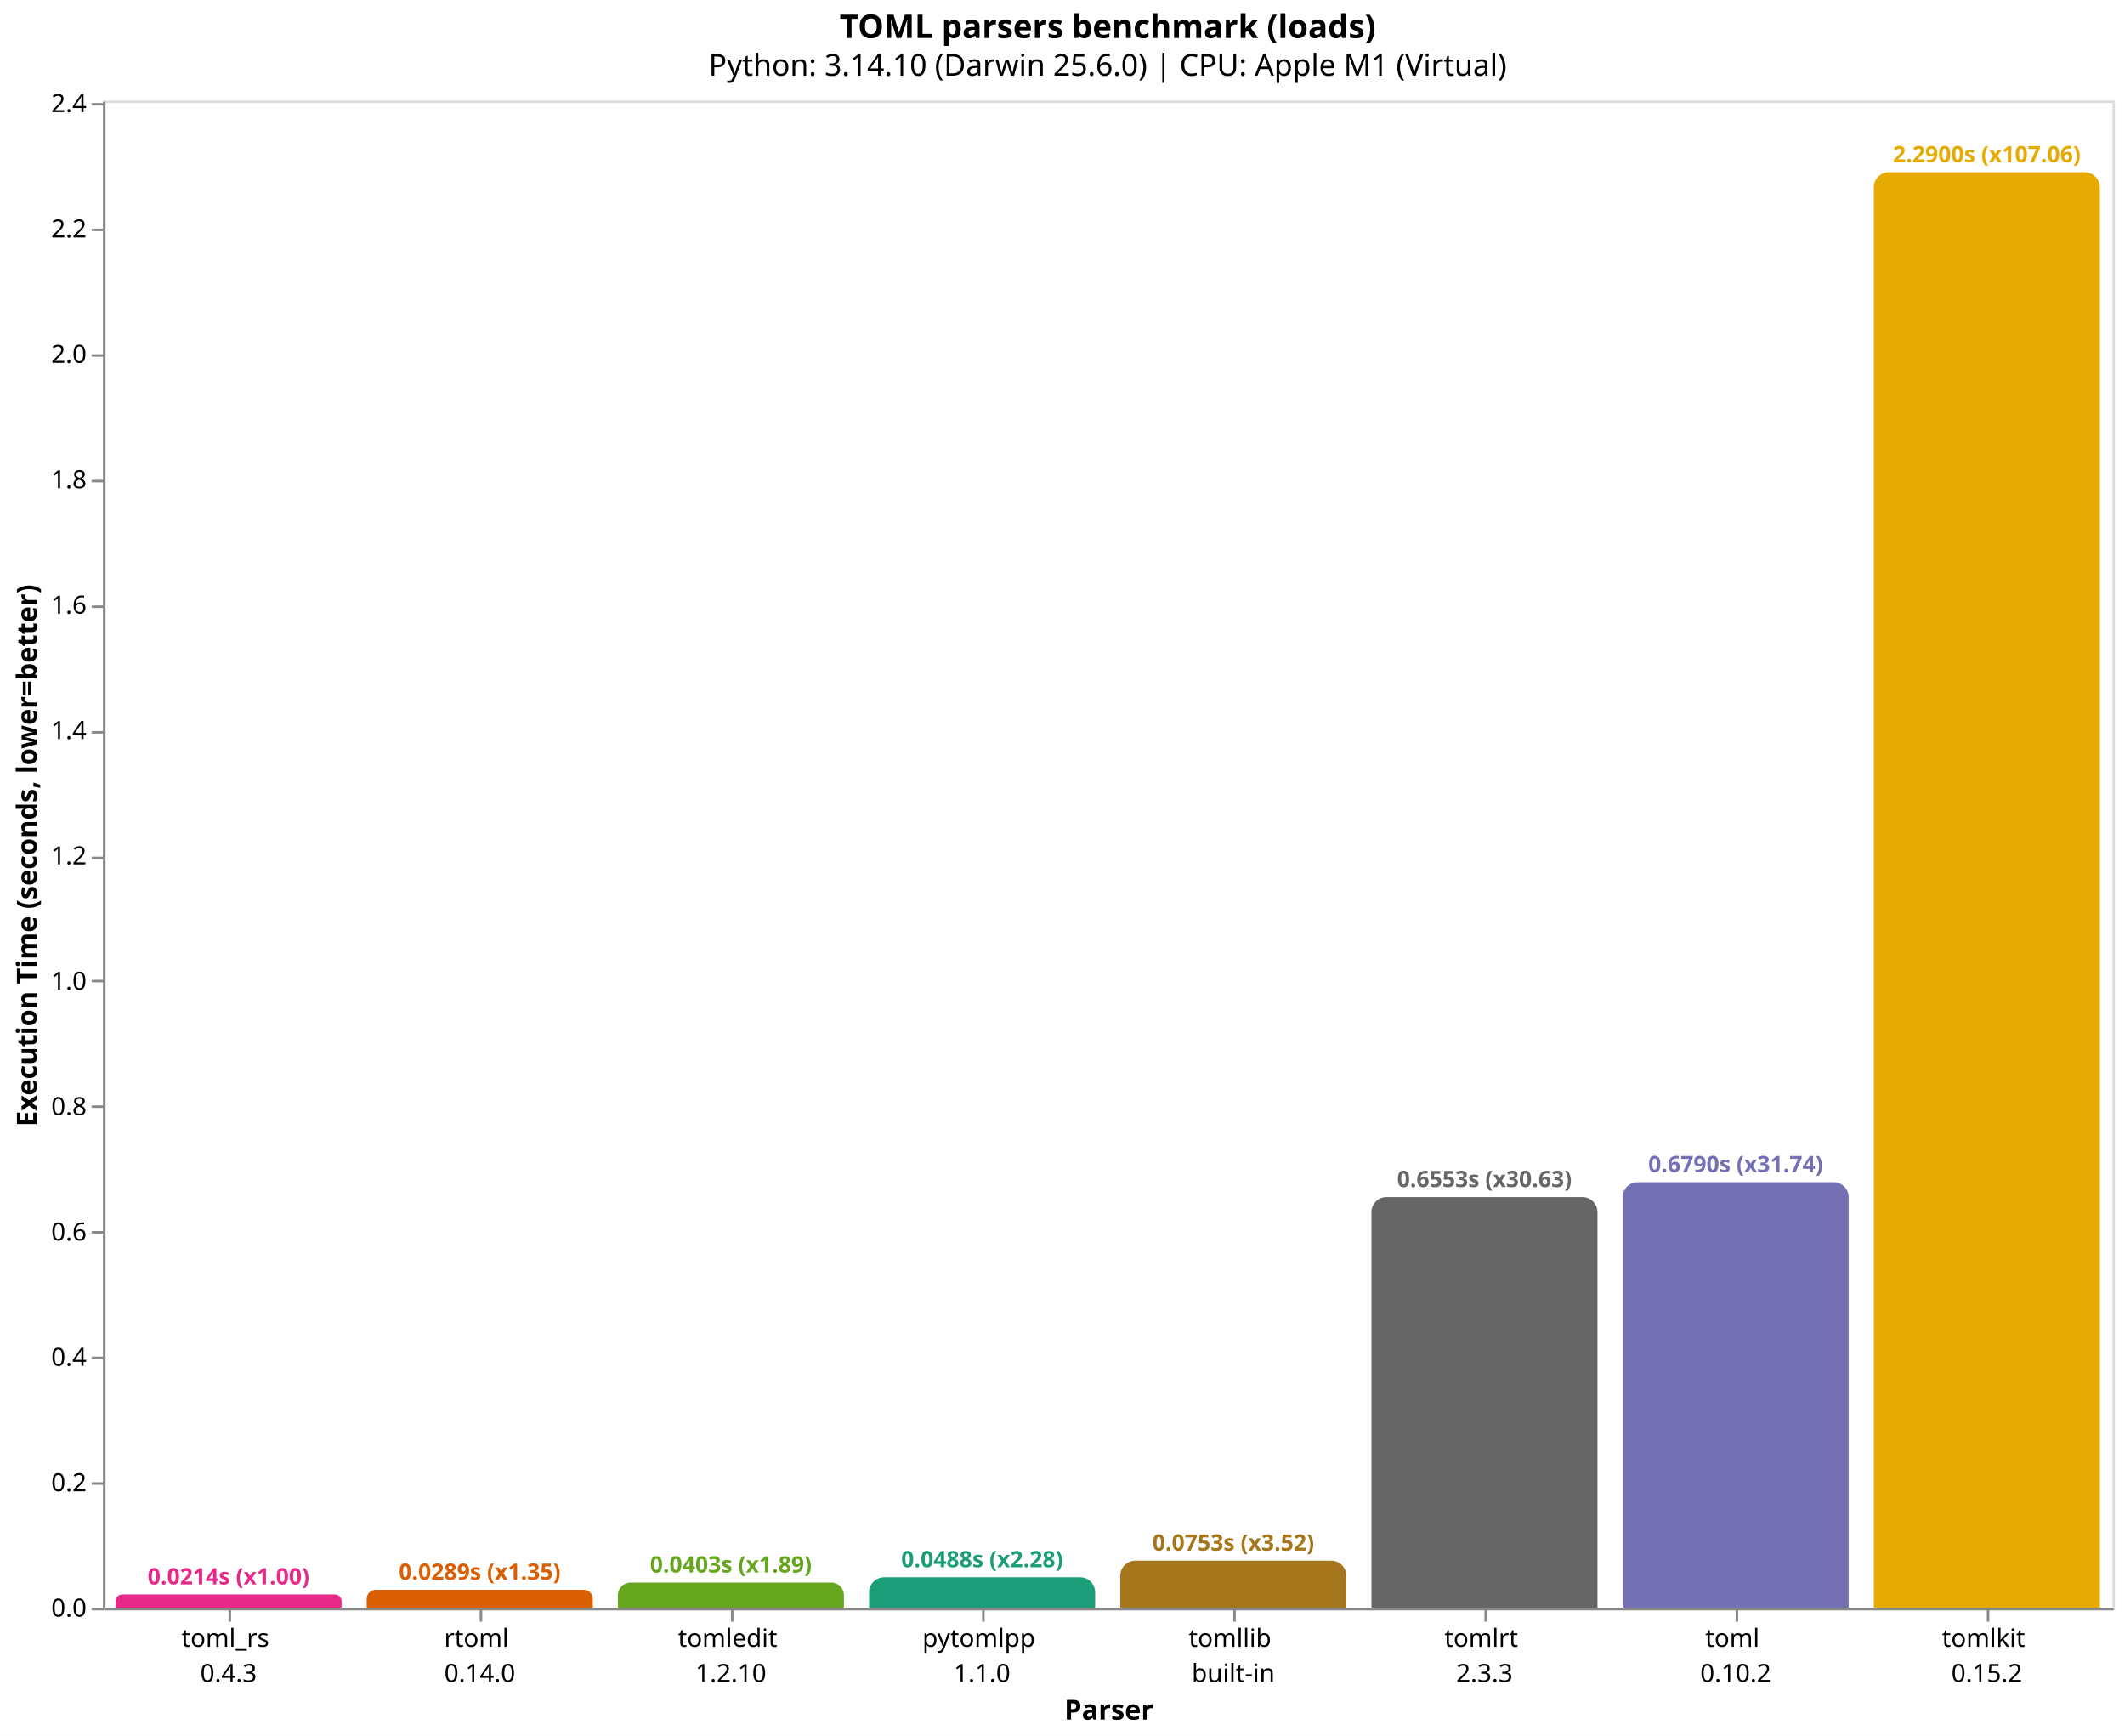
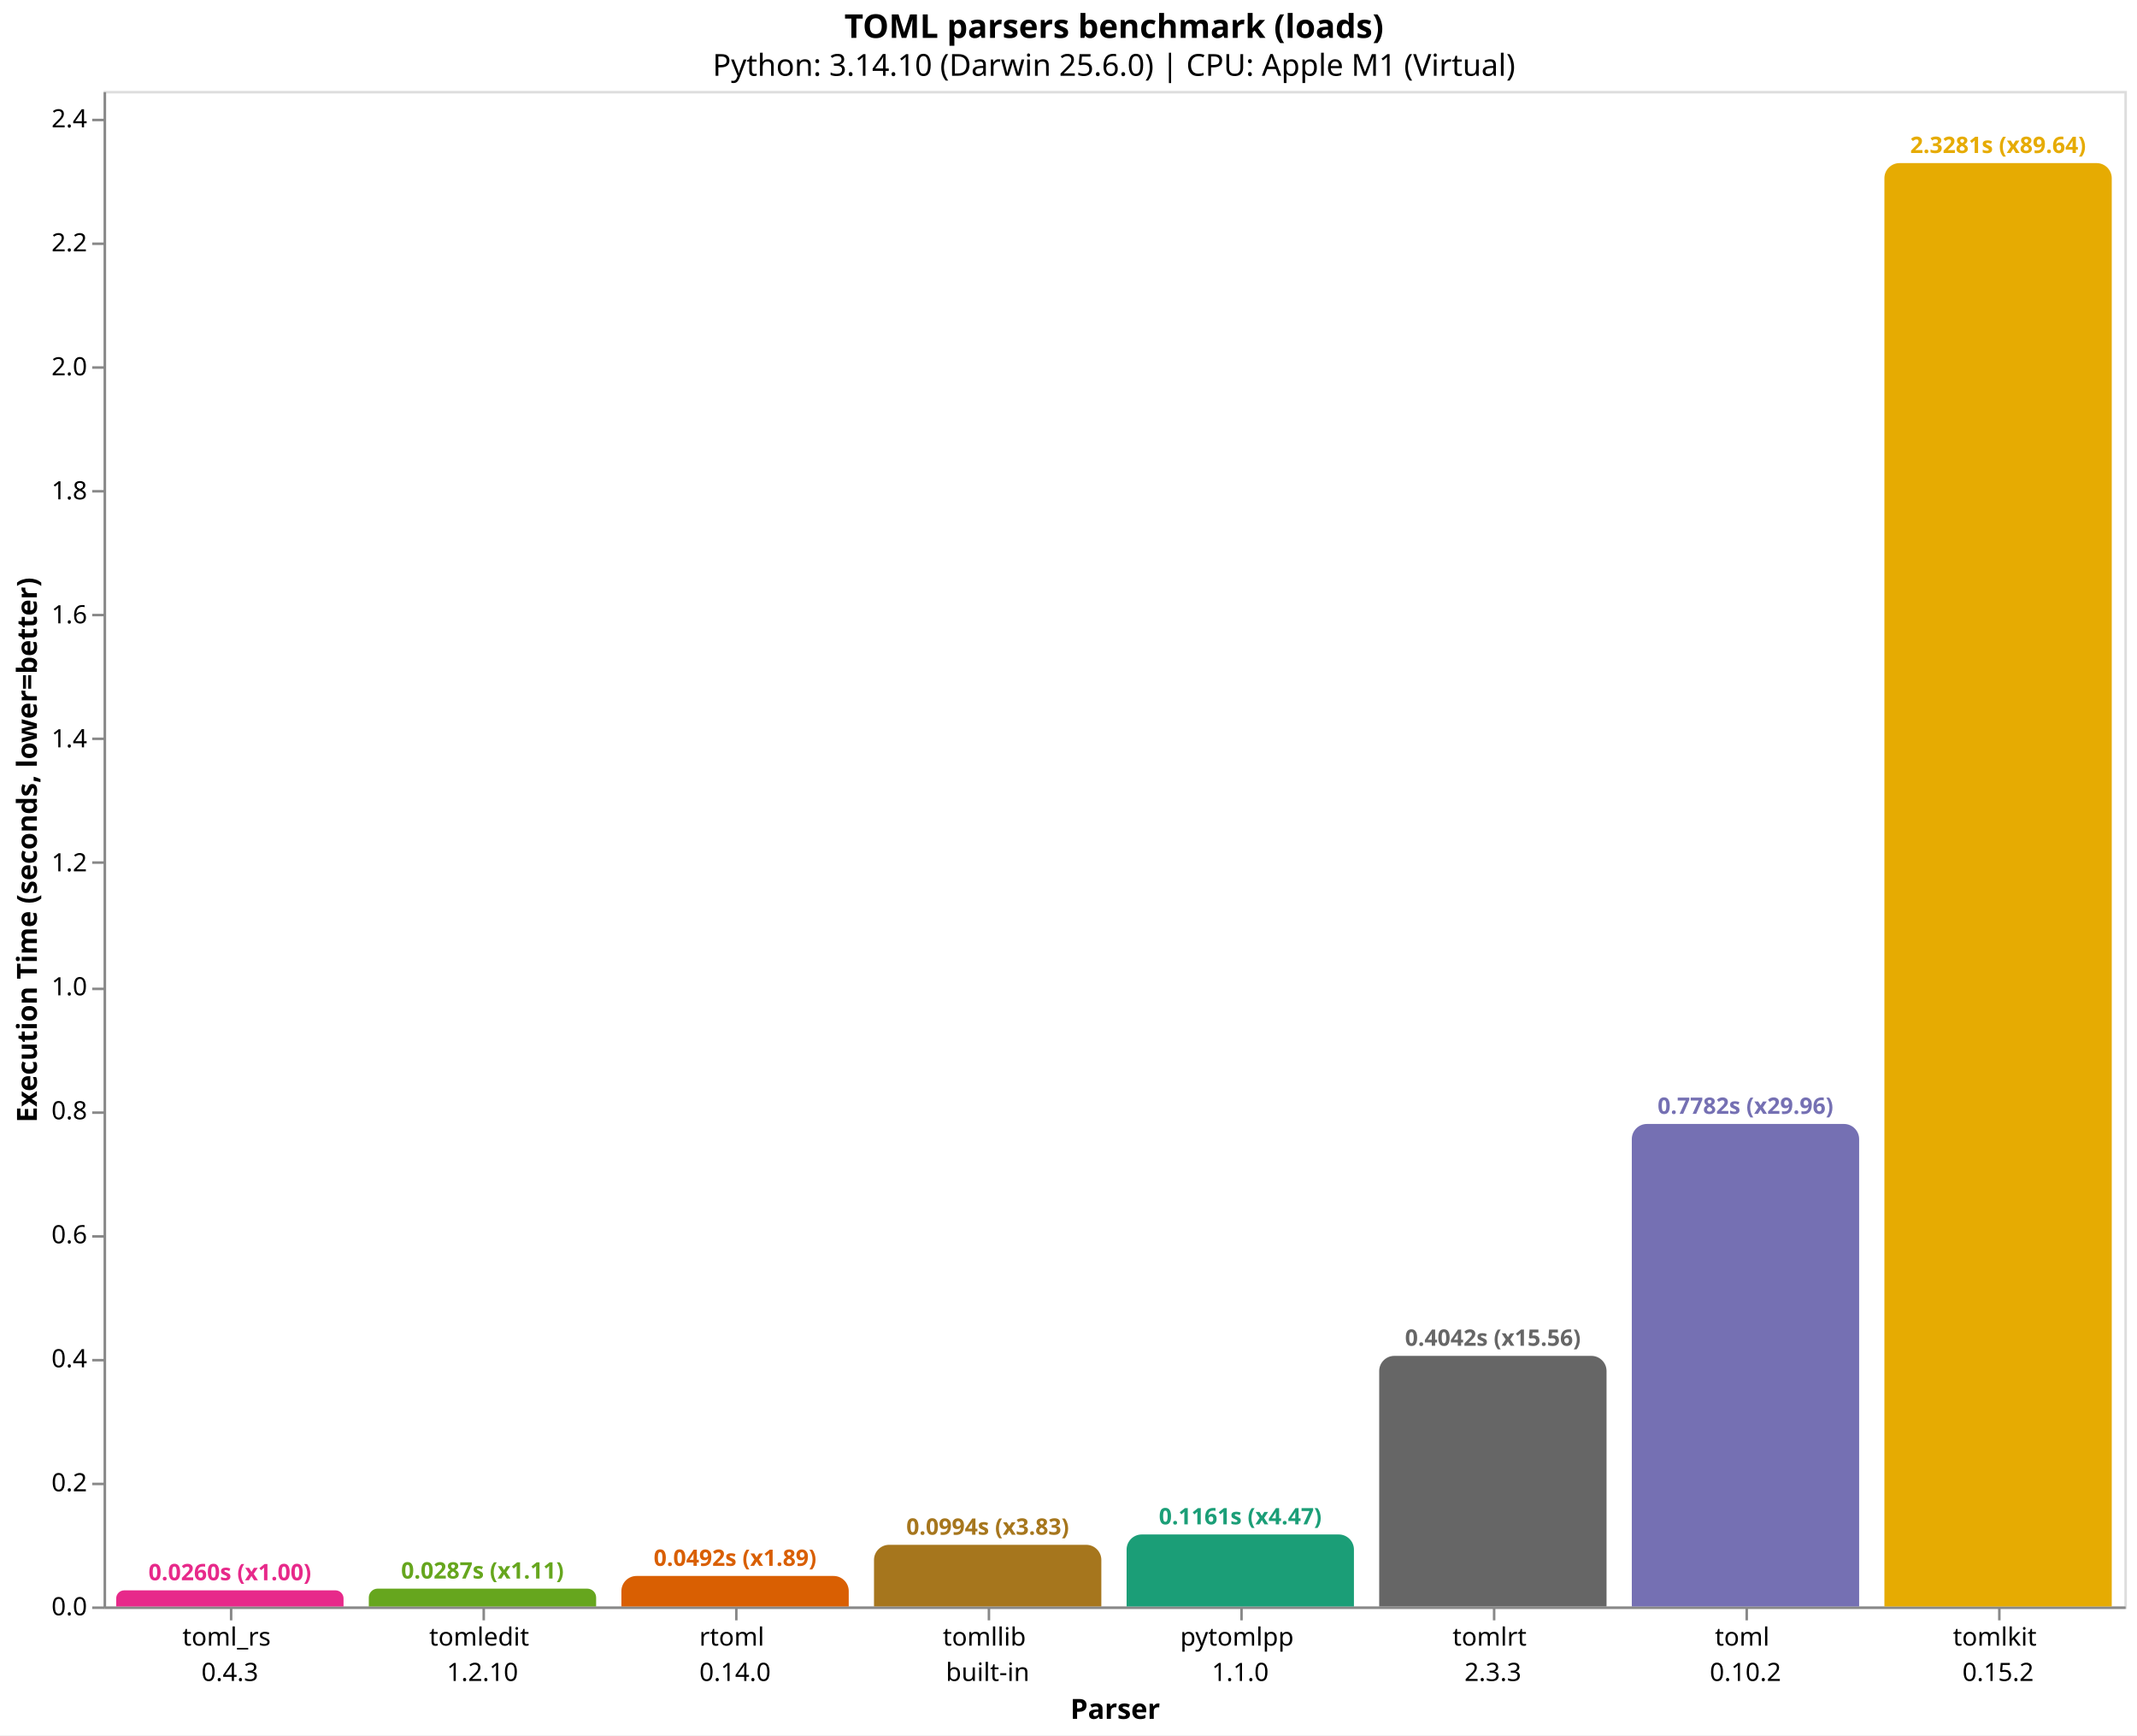
- <svg xmlns="http://www.w3.org/2000/svg" version="1.1" class="marks" width="846" height="691" viewBox="0 0 846 691">
-   <rect width="846" height="691" fill="white" />
-   <g fill="none" stroke-miterlimit="10" transform="translate(41,40)">
+ <svg xmlns="http://www.w3.org/2000/svg" version="1.1" class="marks" width="846" height="687" viewBox="0 0 846 687">
+   <rect width="846" height="687" fill="white" />
+   <g fill="none" stroke-miterlimit="10" transform="translate(41,36)">
    <g class="mark-group role-frame root" role="graphics-object" aria-roledescription="group mark container">
      <g transform="translate(0,0)">
        <path class="background" aria-hidden="true" d="M0.5,0.5h800v600h-800Z" stroke="#ddd" />
        <g>
-           <g class="mark-group role-axis" role="graphics-symbol" aria-roledescription="axis" aria-label="X-axis titled 'Parser' for a discrete scale with 8 values: toml_rs&#10;0.4.3, rtoml&#10;0.14.0, tomledit&#10;1.2.10, pytomlpp&#10;1.1.0, tomllib&#10;built-in, ending with tomlkit&#10;0.15.2">
+           <g class="mark-group role-axis" role="graphics-symbol" aria-roledescription="axis" aria-label="X-axis titled 'Parser' for a discrete scale with 8 values: toml_rs&#10;0.4.3, tomledit&#10;1.2.10, rtoml&#10;0.14.0, tomllib&#10;built-in, pytomlpp&#10;1.1.0, ending with tomlkit&#10;0.15.2">
            <g transform="translate(0.5,600.5)">
              <path class="background" aria-hidden="true" d="M0,0h0v0h0Z" pointer-events="none" />
              <g>
                <g class="mark-rule role-axis-tick" pointer-events="none">
                  <line transform="translate(50,0)" x2="0" y2="5" stroke="#888" stroke-width="1" opacity="1" />
                  <line transform="translate(150,0)" x2="0" y2="5" stroke="#888" stroke-width="1" opacity="1" />
                  <line transform="translate(250,0)" x2="0" y2="5" stroke="#888" stroke-width="1" opacity="1" />
                  <line transform="translate(350,0)" x2="0" y2="5" stroke="#888" stroke-width="1" opacity="1" />
                  <line transform="translate(450,0)" x2="0" y2="5" stroke="#888" stroke-width="1" opacity="1" />
                  <line transform="translate(550,0)" x2="0" y2="5" stroke="#888" stroke-width="1" opacity="1" />
                  <line transform="translate(650,0)" x2="0" y2="5" stroke="#888" stroke-width="1" opacity="1" />
                  <line transform="translate(750,0)" x2="0" y2="5" stroke="#888" stroke-width="1" opacity="1" />
                </g>
                <g class="mark-text role-axis-label" pointer-events="none">
                  <text text-anchor="middle" transform="translate(49.5,15)" font-family="sans-serif" font-size="10px" fill="#000" opacity="1">
                    <tspan>toml_rs</tspan>
                    <tspan x="0" dy="14">0.4.3</tspan>
                  </text>
                  <text text-anchor="middle" transform="translate(149.5,15)" font-family="sans-serif" font-size="10px" fill="#000" opacity="1">
+                     <tspan>tomledit</tspan>
+                     <tspan x="0" dy="14">1.2.10</tspan>
+                   </text>
+                   <text text-anchor="middle" transform="translate(249.5,15)" font-family="sans-serif" font-size="10px" fill="#000" opacity="1">
                    <tspan>rtoml</tspan>
                    <tspan x="0" dy="14">0.14.0</tspan>
                  </text>
-                   <text text-anchor="middle" transform="translate(249.5,15)" font-family="sans-serif" font-size="10px" fill="#000" opacity="1">
-                     <tspan>tomledit</tspan>
-                     <tspan x="0" dy="14">1.2.10</tspan>
-                   </text>
                  <text text-anchor="middle" transform="translate(349.5,15)" font-family="sans-serif" font-size="10px" fill="#000" opacity="1">
+                     <tspan>tomllib</tspan>
+                     <tspan x="0" dy="14">built-in</tspan>
+                   </text>
+                   <text text-anchor="middle" transform="translate(449.5,15)" font-family="sans-serif" font-size="10px" fill="#000" opacity="1">
                    <tspan>pytomlpp</tspan>
                    <tspan x="0" dy="14">1.1.0</tspan>
-                   </text>
-                   <text text-anchor="middle" transform="translate(449.5,15)" font-family="sans-serif" font-size="10px" fill="#000" opacity="1">
-                     <tspan>tomllib</tspan>
-                     <tspan x="0" dy="14">built-in</tspan>
                  </text>
                  <text text-anchor="middle" transform="translate(549.5,15)" font-family="sans-serif" font-size="10px" fill="#000" opacity="1">
                    <tspan>tomlrt</tspan>
                    <tspan x="0" dy="14">2.3.3</tspan>
                  </text>
                  <text text-anchor="middle" transform="translate(649.5,15)" font-family="sans-serif" font-size="10px" fill="#000" opacity="1">
                    <tspan>toml</tspan>
                    <tspan x="0" dy="14">0.10.2</tspan>
                  </text>
                  <text text-anchor="middle" transform="translate(749.5,15)" font-family="sans-serif" font-size="10px" fill="#000" opacity="1">
                    <tspan>tomlkit</tspan>
                    <tspan x="0" dy="14">0.15.2</tspan>
                  </text>
                </g>
                <g class="mark-rule role-axis-domain" pointer-events="none">
                  <line transform="translate(0,0)" x2="800" y2="0" stroke="#888" stroke-width="1" opacity="1" />
                </g>
                <g class="mark-text role-axis-title" pointer-events="none">
                  <text text-anchor="middle" transform="translate(400,44)" font-family="sans-serif" font-size="11px" font-weight="bold" fill="#000" opacity="1">Parser</text>
                </g>
              </g>
              <path class="foreground" aria-hidden="true" d="" pointer-events="none" display="none" />
            </g>
          </g>
          <g class="mark-group role-axis" role="graphics-symbol" aria-roledescription="axis" aria-label="Y-axis titled 'Execution Time (seconds, lower=better)' for a linear scale with values from 0.0 to 2.4">
            <g transform="translate(0.5,0.5)">
              <path class="background" aria-hidden="true" d="M0,0h0v0h0Z" pointer-events="none" />
              <g>
                <g class="mark-rule role-axis-tick" pointer-events="none">
                  <line transform="translate(0,600)" x2="-5" y2="0" stroke="#888" stroke-width="1" opacity="1" />
-                   <line transform="translate(0,550)" x2="-5" y2="0" stroke="#888" stroke-width="1" opacity="1" />
-                   <line transform="translate(0,500)" x2="-5" y2="0" stroke="#888" stroke-width="1" opacity="1" />
-                   <line transform="translate(0,450)" x2="-5" y2="0" stroke="#888" stroke-width="1" opacity="1" />
-                   <line transform="translate(0,400)" x2="-5" y2="0" stroke="#888" stroke-width="1" opacity="1" />
-                   <line transform="translate(0,350)" x2="-5" y2="0" stroke="#888" stroke-width="1" opacity="1" />
-                   <line transform="translate(0,301)" x2="-5" y2="0" stroke="#888" stroke-width="1" opacity="1" />
-                   <line transform="translate(0,251)" x2="-5" y2="0" stroke="#888" stroke-width="1" opacity="1" />
-                   <line transform="translate(0,201)" x2="-5" y2="0" stroke="#888" stroke-width="1" opacity="1" />
-                   <line transform="translate(0,151)" x2="-5" y2="0" stroke="#888" stroke-width="1" opacity="1" />
-                   <line transform="translate(0,101)" x2="-5" y2="0" stroke="#888" stroke-width="1" opacity="1" />
-                   <line transform="translate(0,51)" x2="-5" y2="0" stroke="#888" stroke-width="1" opacity="1" />
-                   <line transform="translate(0,1)" x2="-5" y2="0" stroke="#888" stroke-width="1" opacity="1" />
+                   <line transform="translate(0,551)" x2="-5" y2="0" stroke="#888" stroke-width="1" opacity="1" />
+                   <line transform="translate(0,502)" x2="-5" y2="0" stroke="#888" stroke-width="1" opacity="1" />
+                   <line transform="translate(0,453)" x2="-5" y2="0" stroke="#888" stroke-width="1" opacity="1" />
+                   <line transform="translate(0,404)" x2="-5" y2="0" stroke="#888" stroke-width="1" opacity="1" />
+                   <line transform="translate(0,355)" x2="-5" y2="0" stroke="#888" stroke-width="1" opacity="1" />
+                   <line transform="translate(0,305)" x2="-5" y2="0" stroke="#888" stroke-width="1" opacity="1" />
+                   <line transform="translate(0,256)" x2="-5" y2="0" stroke="#888" stroke-width="1" opacity="1" />
+                   <line transform="translate(0,207)" x2="-5" y2="0" stroke="#888" stroke-width="1" opacity="1" />
+                   <line transform="translate(0,158)" x2="-5" y2="0" stroke="#888" stroke-width="1" opacity="1" />
+                   <line transform="translate(0,109)" x2="-5" y2="0" stroke="#888" stroke-width="1" opacity="1" />
+                   <line transform="translate(0,60)" x2="-5" y2="0" stroke="#888" stroke-width="1" opacity="1" />
+                   <line transform="translate(0,11)" x2="-5" y2="0" stroke="#888" stroke-width="1" opacity="1" />
                </g>
                <g class="mark-text role-axis-label" pointer-events="none">
                  <text text-anchor="end" transform="translate(-7,603)" font-family="sans-serif" font-size="10px" fill="#000" opacity="1">0.0</text>
-                   <text text-anchor="end" transform="translate(-7,553.0936)" font-family="sans-serif" font-size="10px" fill="#000" opacity="1">0.2</text>
-                   <text text-anchor="end" transform="translate(-7,503.1872)" font-family="sans-serif" font-size="10px" fill="#000" opacity="1">0.4</text>
-                   <text text-anchor="end" transform="translate(-7,453.2808)" font-family="sans-serif" font-size="10px" fill="#000" opacity="1">0.6</text>
-                   <text text-anchor="end" transform="translate(-7,403.3744)" font-family="sans-serif" font-size="10px" fill="#000" opacity="1">0.8</text>
-                   <text text-anchor="end" transform="translate(-7,353.468)" font-family="sans-serif" font-size="10px" fill="#000" opacity="1">1.0</text>
-                   <text text-anchor="end" transform="translate(-7,303.5616)" font-family="sans-serif" font-size="10px" fill="#000" opacity="1">1.2</text>
-                   <text text-anchor="end" transform="translate(-7,253.6551)" font-family="sans-serif" font-size="10px" fill="#000" opacity="1">1.4</text>
-                   <text text-anchor="end" transform="translate(-7,203.7487)" font-family="sans-serif" font-size="10px" fill="#000" opacity="1">1.6</text>
-                   <text text-anchor="end" transform="translate(-7,153.8423)" font-family="sans-serif" font-size="10px" fill="#000" opacity="1">1.8</text>
-                   <text text-anchor="end" transform="translate(-7,103.9359)" font-family="sans-serif" font-size="10px" fill="#000" opacity="1">2.0</text>
-                   <text text-anchor="end" transform="translate(-7,54.02951)" font-family="sans-serif" font-size="10px" fill="#000" opacity="1">2.2</text>
-                   <text text-anchor="end" transform="translate(-7,4.123102)" font-family="sans-serif" font-size="10px" fill="#000" opacity="1">2.4</text>
+                   <text text-anchor="end" transform="translate(-7,553.9103)" font-family="sans-serif" font-size="10px" fill="#000" opacity="1">0.2</text>
+                   <text text-anchor="end" transform="translate(-7,504.8207)" font-family="sans-serif" font-size="10px" fill="#000" opacity="1">0.4</text>
+                   <text text-anchor="end" transform="translate(-7,455.731)" font-family="sans-serif" font-size="10px" fill="#000" opacity="1">0.6</text>
+                   <text text-anchor="end" transform="translate(-7,406.6414)" font-family="sans-serif" font-size="10px" fill="#000" opacity="1">0.8</text>
+                   <text text-anchor="end" transform="translate(-7,357.5517)" font-family="sans-serif" font-size="10px" fill="#000" opacity="1">1.0</text>
+                   <text text-anchor="end" transform="translate(-7,308.4621)" font-family="sans-serif" font-size="10px" fill="#000" opacity="1">1.2</text>
+                   <text text-anchor="end" transform="translate(-7,259.3724)" font-family="sans-serif" font-size="10px" fill="#000" opacity="1">1.4</text>
+                   <text text-anchor="end" transform="translate(-7,210.2828)" font-family="sans-serif" font-size="10px" fill="#000" opacity="1">1.6</text>
+                   <text text-anchor="end" transform="translate(-7,161.1931)" font-family="sans-serif" font-size="10px" fill="#000" opacity="1">1.8</text>
+                   <text text-anchor="end" transform="translate(-7,112.1035)" font-family="sans-serif" font-size="10px" fill="#000" opacity="1">2.0</text>
+                   <text text-anchor="end" transform="translate(-7,63.01381)" font-family="sans-serif" font-size="10px" fill="#000" opacity="1">2.2</text>
+                   <text text-anchor="end" transform="translate(-7,13.92416)" font-family="sans-serif" font-size="10px" fill="#000" opacity="1">2.4</text>
                </g>
                <g class="mark-rule role-axis-domain" pointer-events="none">
                  <line transform="translate(0,600)" x2="0" y2="-600" stroke="#888" stroke-width="1" opacity="1" />
                </g>
                <g class="mark-text role-axis-title" pointer-events="none">
                  <text text-anchor="middle" transform="translate(-24.90137,300) rotate(-90) translate(0,-2)" font-family="sans-serif" font-size="11px" font-weight="bold" fill="#000" opacity="1">Execution Time (seconds, lower=better)</text>
                </g>
              </g>
              <path class="foreground" aria-hidden="true" d="" pointer-events="none" display="none" />
            </g>
          </g>
          <g class="mark-group role-scope" role="graphics-object" aria-roledescription="group mark container">
-             <g transform="translate(5,594.6624)">
-               <path class="background" aria-hidden="true" d="M2.669,0L87.331,0C88.804,0,90,1.196,90,2.669L90,5.338C90,5.338,90,5.338,90,5.338L0,5.338C0,5.338,0,5.338,0,5.338L0,2.669C0,1.196,1.196,0,2.669,0Z" />
+             <g transform="translate(5,593.6251)">
+               <path class="background" aria-hidden="true" d="M3.187,0L86.813,0C88.572,0,90,1.428,90,3.187L90,6.375C90,6.375,90,6.375,90,6.375L0,6.375C0,6.375,0,6.375,0,6.375L0,3.187C0,1.428,1.428,0,3.187,0Z" />
              <g clip-path="url(#clip1)">
                <g class="mark-group role-scope" role="graphics-object" aria-roledescription="group mark container">
-                   <g transform="translate(0,-594.6624)">
-                     <path class="background" aria-hidden="true" d="M0,0h90v0h-90Z" />
-                     <g>
-                       <g class="mark-rect role-mark layer_0_marks" role="graphics-object" aria-roledescription="rect mark container">
-                         <path aria-label="Parser: toml_rs&#10;0.4.3; Execution Time (seconds, lower=better): 0.021390334; parser: toml_rs; Execution Time (s): 0.0214; Slowdown: 1.00" role="graphics-symbol" aria-roledescription="bar" d="M0,594.662h90v5.338h-90Z" fill="#e7298a" />
-                       </g>
-                     </g>
-                     <path class="foreground" aria-hidden="true" d="" display="none" />
-                   </g>
-                 </g>
-               </g>
-               <path class="foreground" aria-hidden="true" d="" display="none" />
-             </g>
-             <g transform="translate(105,592.7976)">
-               <path class="background" aria-hidden="true" d="M3.601,0L86.399,0C88.386,0,90,1.614,90,3.601L90,7.202C90,7.202,90,7.202,90,7.202L0,7.202C0,7.202,0,7.202,0,7.202L0,3.601C0,1.614,1.614,0,3.601,0Z" />
+                   <g transform="translate(0,-593.6251)">
+                     <path class="background" aria-hidden="true" d="M0,0h90v0h-90Z" />
+                     <g>
+                       <g class="mark-rect role-mark layer_0_marks" role="graphics-object" aria-roledescription="rect mark container">
+                         <path aria-label="Parser: toml_rs&#10;0.4.3; Execution Time (seconds, lower=better): 0.025972667; parser: toml_rs; Execution Time (s): 0.0260; Slowdown: 1.00" role="graphics-symbol" aria-roledescription="bar" d="M0,593.625h90v6.375h-90Z" fill="#e7298a" />
+                       </g>
+                     </g>
+                     <path class="foreground" aria-hidden="true" d="" display="none" />
+                   </g>
+                 </g>
+               </g>
+               <path class="foreground" aria-hidden="true" d="" display="none" />
+             </g>
+             <g transform="translate(105,592.9478)">
+               <path class="background" aria-hidden="true" d="M3.526,0L86.474,0C88.42,0,90,1.58,90,3.526L90,7.052C90,7.052,90,7.052,90,7.052L0,7.052C0,7.052,0,7.052,0,7.052L0,3.526C0,1.58,1.58,0,3.526,0Z" />
              <g clip-path="url(#clip2)">
                <g class="mark-group role-scope" role="graphics-object" aria-roledescription="group mark container">
-                   <g transform="translate(0,-592.7976)">
-                     <path class="background" aria-hidden="true" d="M0,0h90v0h-90Z" />
-                     <g>
-                       <g class="mark-rect role-mark layer_0_marks" role="graphics-object" aria-roledescription="rect mark container">
-                         <path aria-label="Parser: rtoml&#10;0.14.0; Execution Time (seconds, lower=better): 0.028863625; parser: rtoml; Execution Time (s): 0.0289; Slowdown: 1.35" role="graphics-symbol" aria-roledescription="bar" d="M0,592.798h90v7.202h-90Z" fill="#d95f02" />
-                       </g>
-                     </g>
-                     <path class="foreground" aria-hidden="true" d="" display="none" />
-                   </g>
-                 </g>
-               </g>
-               <path class="foreground" aria-hidden="true" d="" display="none" />
-             </g>
-             <g transform="translate(205,589.9332)">
-               <path class="background" aria-hidden="true" d="M5.033,0L84.967,0C87.745,0,90,2.255,90,5.033L90,10.067C90,10.067,90,10.067,90,10.067L0,10.067C0,10.067,0,10.067,0,10.067L0,5.033C0,2.255,2.255,0,5.033,0Z" />
+                   <g transform="translate(0,-592.9478)">
+                     <path class="background" aria-hidden="true" d="M0,0h90v0h-90Z" />
+                     <g>
+                       <g class="mark-rect role-mark layer_0_marks" role="graphics-object" aria-roledescription="rect mark container">
+                         <path aria-label="Parser: tomledit&#10;1.2.10; Execution Time (seconds, lower=better): 0.028731917; parser: tomledit; Execution Time (s): 0.0287; Slowdown: 1.11" role="graphics-symbol" aria-roledescription="bar" d="M0,592.948h90v7.052h-90Z" fill="#66a61e" />
+                       </g>
+                     </g>
+                     <path class="foreground" aria-hidden="true" d="" display="none" />
+                   </g>
+                 </g>
+               </g>
+               <path class="foreground" aria-hidden="true" d="" display="none" />
+             </g>
+             <g transform="translate(205,587.93)">
+               <path class="background" aria-hidden="true" d="M6,0L84,0C87.311,0,90,2.689,90,6L90,12.07C90,12.07,90,12.07,90,12.07L0,12.07C0,12.07,0,12.07,0,12.07L0,6C0,2.689,2.689,0,6,0Z" />
              <g clip-path="url(#clip3)">
                <g class="mark-group role-scope" role="graphics-object" aria-roledescription="group mark container">
-                   <g transform="translate(0,-589.9332)">
-                     <path class="background" aria-hidden="true" d="M0,0h90v0h-90Z" />
-                     <g>
-                       <g class="mark-rect role-mark layer_0_marks" role="graphics-object" aria-roledescription="rect mark container">
-                         <path aria-label="Parser: tomledit&#10;1.2.10; Execution Time (seconds, lower=better): 0.040342625; parser: tomledit; Execution Time (s): 0.0403; Slowdown: 1.89" role="graphics-symbol" aria-roledescription="bar" d="M0,589.933h90v10.067h-90Z" fill="#66a61e" />
-                       </g>
-                     </g>
-                     <path class="foreground" aria-hidden="true" d="" display="none" />
-                   </g>
-                 </g>
-               </g>
-               <path class="foreground" aria-hidden="true" d="" display="none" />
-             </g>
-             <g transform="translate(305,587.8299)">
-               <path class="background" aria-hidden="true" d="M6,0L84,0C87.311,0,90,2.689,90,6L90,12.17C90,12.17,90,12.17,90,12.17L0,12.17C0,12.17,0,12.17,0,12.17L0,6C0,2.689,2.689,0,6,0Z" />
+                   <g transform="translate(0,-587.93)">
+                     <path class="background" aria-hidden="true" d="M0,0h90v0h-90Z" />
+                     <g>
+                       <g class="mark-rect role-mark layer_0_marks" role="graphics-object" aria-roledescription="rect mark container">
+                         <path aria-label="Parser: rtoml&#10;0.14.0; Execution Time (seconds, lower=better): 0.049175167; parser: rtoml; Execution Time (s): 0.0492; Slowdown: 1.89" role="graphics-symbol" aria-roledescription="bar" d="M0,587.93h90v12.07h-90Z" fill="#d95f02" />
+                       </g>
+                     </g>
+                     <path class="foreground" aria-hidden="true" d="" display="none" />
+                   </g>
+                 </g>
+               </g>
+               <path class="foreground" aria-hidden="true" d="" display="none" />
+             </g>
+             <g transform="translate(305,575.5976)">
+               <path class="background" aria-hidden="true" d="M6,0L84,0C87.311,0,90,2.689,90,6L90,24.402C90,24.402,90,24.402,90,24.402L0,24.402C0,24.402,0,24.402,0,24.402L0,6C0,2.689,2.689,0,6,0Z" />
              <g clip-path="url(#clip4)">
                <g class="mark-group role-scope" role="graphics-object" aria-roledescription="group mark container">
-                   <g transform="translate(0,-587.8299)">
-                     <path class="background" aria-hidden="true" d="M0,0h90v0h-90Z" />
-                     <g>
-                       <g class="mark-rect role-mark layer_0_marks" role="graphics-object" aria-roledescription="rect mark container">
-                         <path aria-label="Parser: pytomlpp&#10;1.1.0; Execution Time (seconds, lower=better): 0.048771542; parser: pytomlpp; Execution Time (s): 0.0488; Slowdown: 2.28" role="graphics-symbol" aria-roledescription="bar" d="M0,587.83h90v12.17h-90Z" fill="#1b9e77" />
-                       </g>
-                     </g>
-                     <path class="foreground" aria-hidden="true" d="" display="none" />
-                   </g>
-                 </g>
-               </g>
-               <path class="foreground" aria-hidden="true" d="" display="none" />
-             </g>
-             <g transform="translate(405,581.2152)">
-               <path class="background" aria-hidden="true" d="M6,0L84,0C87.311,0,90,2.689,90,6L90,18.785C90,18.785,90,18.785,90,18.785L0,18.785C0,18.785,0,18.785,0,18.785L0,6C0,2.689,2.689,0,6,0Z" />
+                   <g transform="translate(0,-575.5976)">
+                     <path class="background" aria-hidden="true" d="M0,0h90v0h-90Z" />
+                     <g>
+                       <g class="mark-rect role-mark layer_0_marks" role="graphics-object" aria-roledescription="rect mark container">
+                         <path aria-label="Parser: tomllib&#10;built-in; Execution Time (seconds, lower=better): 0.099419625; parser: tomllib; Execution Time (s): 0.0994; Slowdown: 3.83" role="graphics-symbol" aria-roledescription="bar" d="M0,575.598h90v24.402h-90Z" fill="#a6761d" />
+                       </g>
+                     </g>
+                     <path class="foreground" aria-hidden="true" d="" display="none" />
+                   </g>
+                 </g>
+               </g>
+               <path class="foreground" aria-hidden="true" d="" display="none" />
+             </g>
+             <g transform="translate(405,571.5002)">
+               <path class="background" aria-hidden="true" d="M6,0L84,0C87.311,0,90,2.689,90,6L90,28.5C90,28.5,90,28.5,90,28.5L0,28.5C0,28.5,0,28.5,0,28.5L0,6C0,2.689,2.689,0,6,0Z" />
              <g clip-path="url(#clip5)">
                <g class="mark-group role-scope" role="graphics-object" aria-roledescription="group mark container">
-                   <g transform="translate(0,-581.2152)">
-                     <path class="background" aria-hidden="true" d="M0,0h90v0h-90Z" />
-                     <g>
-                       <g class="mark-rect role-mark layer_0_marks" role="graphics-object" aria-roledescription="rect mark container">
-                         <path aria-label="Parser: tomllib&#10;built-in; Execution Time (seconds, lower=better): 0.07528025; parser: tomllib; Execution Time (s): 0.0753; Slowdown: 3.52" role="graphics-symbol" aria-roledescription="bar" d="M0,581.215h90v18.785h-90Z" fill="#a6761d" />
-                       </g>
-                     </g>
-                     <path class="foreground" aria-hidden="true" d="" display="none" />
-                   </g>
-                 </g>
-               </g>
-               <path class="foreground" aria-hidden="true" d="" display="none" />
-             </g>
-             <g transform="translate(505,436.4916)">
-               <path class="background" aria-hidden="true" d="M6,0L84,0C87.311,0,90,2.689,90,6L90,163.508C90,163.508,90,163.508,90,163.508L0,163.508C0,163.508,0,163.508,0,163.508L0,6C0,2.689,2.689,0,6,0Z" />
+                   <g transform="translate(0,-571.5002)">
+                     <path class="background" aria-hidden="true" d="M0,0h90v0h-90Z" />
+                     <g>
+                       <g class="mark-rect role-mark layer_0_marks" role="graphics-object" aria-roledescription="rect mark container">
+                         <path aria-label="Parser: pytomlpp&#10;1.1.0; Execution Time (seconds, lower=better): 0.116113416; parser: pytomlpp; Execution Time (s): 0.1161; Slowdown: 4.47" role="graphics-symbol" aria-roledescription="bar" d="M0,571.5h90v28.5h-90Z" fill="#1b9e77" />
+                       </g>
+                     </g>
+                     <path class="foreground" aria-hidden="true" d="" display="none" />
+                   </g>
+                 </g>
+               </g>
+               <path class="foreground" aria-hidden="true" d="" display="none" />
+             </g>
+             <g transform="translate(505,500.7976)">
+               <path class="background" aria-hidden="true" d="M6,0L84,0C87.311,0,90,2.689,90,6L90,99.202C90,99.202,90,99.202,90,99.202L0,99.202C0,99.202,0,99.202,0,99.202L0,6C0,2.689,2.689,0,6,0Z" />
              <g clip-path="url(#clip6)">
                <g class="mark-group role-scope" role="graphics-object" aria-roledescription="group mark container">
-                   <g transform="translate(0,-436.4916)">
-                     <path class="background" aria-hidden="true" d="M0,0h90v0h-90Z" />
-                     <g>
-                       <g class="mark-rect role-mark layer_0_marks" role="graphics-object" aria-roledescription="rect mark container">
-                         <path aria-label="Parser: tomlrt&#10;2.3.3; Execution Time (seconds, lower=better): 0.65526025; parser: tomlrt; Execution Time (s): 0.6553; Slowdown: 30.63" role="graphics-symbol" aria-roledescription="bar" d="M0,436.492h90v163.508h-90Z" fill="#666666" />
-                       </g>
-                     </g>
-                     <path class="foreground" aria-hidden="true" d="" display="none" />
-                   </g>
-                 </g>
-               </g>
-               <path class="foreground" aria-hidden="true" d="" display="none" />
-             </g>
-             <g transform="translate(605,430.561)">
-               <path class="background" aria-hidden="true" d="M6,0L84,0C87.311,0,90,2.689,90,6L90,169.439C90,169.439,90,169.439,90,169.439L0,169.439C0,169.439,0,169.439,0,169.439L0,6C0,2.689,2.689,0,6,0Z" />
+                   <g transform="translate(0,-500.7976)">
+                     <path class="background" aria-hidden="true" d="M0,0h90v0h-90Z" />
+                     <g>
+                       <g class="mark-rect role-mark layer_0_marks" role="graphics-object" aria-roledescription="rect mark container">
+                         <path aria-label="Parser: tomlrt&#10;2.3.3; Execution Time (seconds, lower=better): 0.404168125; parser: tomlrt; Execution Time (s): 0.4042; Slowdown: 15.56" role="graphics-symbol" aria-roledescription="bar" d="M0,500.798h90v99.202h-90Z" fill="#666666" />
+                       </g>
+                     </g>
+                     <path class="foreground" aria-hidden="true" d="" display="none" />
+                   </g>
+                 </g>
+               </g>
+               <path class="foreground" aria-hidden="true" d="" display="none" />
+             </g>
+             <g transform="translate(605,408.9808)">
+               <path class="background" aria-hidden="true" d="M6,0L84,0C87.311,0,90,2.689,90,6L90,191.019C90,191.019,90,191.019,90,191.019L0,191.019C0,191.019,0,191.019,0,191.019L0,6C0,2.689,2.689,0,6,0Z" />
              <g clip-path="url(#clip7)">
                <g class="mark-group role-scope" role="graphics-object" aria-roledescription="group mark container">
-                   <g transform="translate(0,-430.561)">
-                     <path class="background" aria-hidden="true" d="M0,0h90v0h-90Z" />
-                     <g>
-                       <g class="mark-rect role-mark layer_0_marks" role="graphics-object" aria-roledescription="rect mark container">
-                         <path aria-label="Parser: toml&#10;0.10.2; Execution Time (seconds, lower=better): 0.679027125; parser: toml; Execution Time (s): 0.6790; Slowdown: 31.74" role="graphics-symbol" aria-roledescription="bar" d="M0,430.561h90v169.439h-90Z" fill="#7570b3" />
+                   <g transform="translate(0,-408.9808)">
+                     <path class="background" aria-hidden="true" d="M0,0h90v0h-90Z" />
+                     <g>
+                       <g class="mark-rect role-mark layer_0_marks" role="graphics-object" aria-roledescription="rect mark container">
+                         <path aria-label="Parser: toml&#10;0.10.2; Execution Time (seconds, lower=better): 0.778246417; parser: toml; Execution Time (s): 0.7782; Slowdown: 29.96" role="graphics-symbol" aria-roledescription="bar" d="M0,408.981h90v191.019h-90Z" fill="#7570b3" />
                      </g>
                    </g>
                    <path class="foreground" aria-hidden="true" d="" display="none" />
                  </g>
                </g>
              </g>
              <path class="foreground" aria-hidden="true" d="" display="none" />
            </g>
            <g transform="translate(705,28.57143)">
              <path class="background" aria-hidden="true" d="M6,0L84,0C87.311,0,90,2.689,90,6L90,571.429C90,571.429,90,571.429,90,571.429L0,571.429C0,571.429,0,571.429,0,571.429L0,6C0,2.689,2.689,0,6,0Z" />
              <g clip-path="url(#clip8)">
                <g class="mark-group role-scope" role="graphics-object" aria-roledescription="group mark container">
                  <g transform="translate(0,-28.57143)">
                    <path class="background" aria-hidden="true" d="M0,0h90v0h-90Z" />
                    <g>
                      <g class="mark-rect role-mark layer_0_marks" role="graphics-object" aria-roledescription="rect mark container">
-                         <path aria-label="Parser: tomlkit&#10;0.15.2; Execution Time (seconds, lower=better): 2.290000792; parser: tomlkit; Execution Time (s): 2.2900; Slowdown: 107.06" role="graphics-symbol" aria-roledescription="bar" d="M0,28.571h90v571.429h-90Z" fill="#e6ab02" />
+                         <path aria-label="Parser: tomlkit&#10;0.15.2; Execution Time (seconds, lower=better): 2.328101875; parser: tomlkit; Execution Time (s): 2.3281; Slowdown: 89.64" role="graphics-symbol" aria-roledescription="bar" d="M0,28.571h90v571.429h-90Z" fill="#e6ab02" />
                      </g>
                    </g>
                    <path class="foreground" aria-hidden="true" d="" display="none" />
                  </g>
                </g>
              </g>
              <path class="foreground" aria-hidden="true" d="" display="none" />
            </g>
          </g>
          <g class="mark-text role-mark layer_1_marks" role="graphics-object" aria-roledescription="text mark container">
-             <text aria-label="Parser: toml_rs&#10;0.4.3; Execution Time (seconds, lower=better): 0.021390334; parser: toml_rs; label: 0.0214s (x1.00); Execution Time (s): 0.0214; Slowdown: 1.00" role="graphics-symbol" aria-roledescription="text mark" text-anchor="middle" transform="translate(50,590.6624)" font-family="sans-serif" font-size="9px" font-weight="bold" fill="#e7298a">0.0214s (x1.00)</text>
-             <text aria-label="Parser: rtoml&#10;0.14.0; Execution Time (seconds, lower=better): 0.028863625; parser: rtoml; label: 0.0289s (x1.35); Execution Time (s): 0.0289; Slowdown: 1.35" role="graphics-symbol" aria-roledescription="text mark" text-anchor="middle" transform="translate(150,588.7976)" font-family="sans-serif" font-size="9px" font-weight="bold" fill="#d95f02">0.0289s (x1.35)</text>
-             <text aria-label="Parser: tomledit&#10;1.2.10; Execution Time (seconds, lower=better): 0.040342625; parser: tomledit; label: 0.0403s (x1.89); Execution Time (s): 0.0403; Slowdown: 1.89" role="graphics-symbol" aria-roledescription="text mark" text-anchor="middle" transform="translate(250,585.9332)" font-family="sans-serif" font-size="9px" font-weight="bold" fill="#66a61e">0.0403s (x1.89)</text>
-             <text aria-label="Parser: pytomlpp&#10;1.1.0; Execution Time (seconds, lower=better): 0.048771542; parser: pytomlpp; label: 0.0488s (x2.28); Execution Time (s): 0.0488; Slowdown: 2.28" role="graphics-symbol" aria-roledescription="text mark" text-anchor="middle" transform="translate(350,583.8299)" font-family="sans-serif" font-size="9px" font-weight="bold" fill="#1b9e77">0.0488s (x2.28)</text>
-             <text aria-label="Parser: tomllib&#10;built-in; Execution Time (seconds, lower=better): 0.07528025; parser: tomllib; label: 0.0753s (x3.52); Execution Time (s): 0.0753; Slowdown: 3.52" role="graphics-symbol" aria-roledescription="text mark" text-anchor="middle" transform="translate(450,577.2152)" font-family="sans-serif" font-size="9px" font-weight="bold" fill="#a6761d">0.0753s (x3.52)</text>
-             <text aria-label="Parser: tomlrt&#10;2.3.3; Execution Time (seconds, lower=better): 0.65526025; parser: tomlrt; label: 0.6553s (x30.63); Execution Time (s): 0.6553; Slowdown: 30.63" role="graphics-symbol" aria-roledescription="text mark" text-anchor="middle" transform="translate(550,432.4916)" font-family="sans-serif" font-size="9px" font-weight="bold" fill="#666666">0.6553s (x30.63)</text>
-             <text aria-label="Parser: toml&#10;0.10.2; Execution Time (seconds, lower=better): 0.679027125; parser: toml; label: 0.6790s (x31.74); Execution Time (s): 0.6790; Slowdown: 31.74" role="graphics-symbol" aria-roledescription="text mark" text-anchor="middle" transform="translate(650,426.561)" font-family="sans-serif" font-size="9px" font-weight="bold" fill="#7570b3">0.6790s (x31.74)</text>
-             <text aria-label="Parser: tomlkit&#10;0.15.2; Execution Time (seconds, lower=better): 2.290000792; parser: tomlkit; label: 2.2900s (x107.06); Execution Time (s): 2.2900; Slowdown: 107.06" role="graphics-symbol" aria-roledescription="text mark" text-anchor="middle" transform="translate(750,24.57143)" font-family="sans-serif" font-size="9px" font-weight="bold" fill="#e6ab02">2.2900s (x107.06)</text>
+             <text aria-label="Parser: toml_rs&#10;0.4.3; Execution Time (seconds, lower=better): 0.025972667; parser: toml_rs; label: 0.0260s (x1.00); Execution Time (s): 0.0260; Slowdown: 1.00" role="graphics-symbol" aria-roledescription="text mark" text-anchor="middle" transform="translate(50,589.6251)" font-family="sans-serif" font-size="9px" font-weight="bold" fill="#e7298a">0.0260s (x1.00)</text>
+             <text aria-label="Parser: tomledit&#10;1.2.10; Execution Time (seconds, lower=better): 0.028731917; parser: tomledit; label: 0.0287s (x1.11); Execution Time (s): 0.0287; Slowdown: 1.11" role="graphics-symbol" aria-roledescription="text mark" text-anchor="middle" transform="translate(150,588.9478)" font-family="sans-serif" font-size="9px" font-weight="bold" fill="#66a61e">0.0287s (x1.11)</text>
+             <text aria-label="Parser: rtoml&#10;0.14.0; Execution Time (seconds, lower=better): 0.049175167; parser: rtoml; label: 0.0492s (x1.89); Execution Time (s): 0.0492; Slowdown: 1.89" role="graphics-symbol" aria-roledescription="text mark" text-anchor="middle" transform="translate(250,583.93)" font-family="sans-serif" font-size="9px" font-weight="bold" fill="#d95f02">0.0492s (x1.89)</text>
+             <text aria-label="Parser: tomllib&#10;built-in; Execution Time (seconds, lower=better): 0.099419625; parser: tomllib; label: 0.0994s (x3.83); Execution Time (s): 0.0994; Slowdown: 3.83" role="graphics-symbol" aria-roledescription="text mark" text-anchor="middle" transform="translate(350,571.5976)" font-family="sans-serif" font-size="9px" font-weight="bold" fill="#a6761d">0.0994s (x3.83)</text>
+             <text aria-label="Parser: pytomlpp&#10;1.1.0; Execution Time (seconds, lower=better): 0.116113416; parser: pytomlpp; label: 0.1161s (x4.47); Execution Time (s): 0.1161; Slowdown: 4.47" role="graphics-symbol" aria-roledescription="text mark" text-anchor="middle" transform="translate(450,567.5002)" font-family="sans-serif" font-size="9px" font-weight="bold" fill="#1b9e77">0.1161s (x4.47)</text>
+             <text aria-label="Parser: tomlrt&#10;2.3.3; Execution Time (seconds, lower=better): 0.404168125; parser: tomlrt; label: 0.4042s (x15.56); Execution Time (s): 0.4042; Slowdown: 15.56" role="graphics-symbol" aria-roledescription="text mark" text-anchor="middle" transform="translate(550,496.7976)" font-family="sans-serif" font-size="9px" font-weight="bold" fill="#666666">0.4042s (x15.56)</text>
+             <text aria-label="Parser: toml&#10;0.10.2; Execution Time (seconds, lower=better): 0.778246417; parser: toml; label: 0.7782s (x29.96); Execution Time (s): 0.7782; Slowdown: 29.96" role="graphics-symbol" aria-roledescription="text mark" text-anchor="middle" transform="translate(650,404.9808)" font-family="sans-serif" font-size="9px" font-weight="bold" fill="#7570b3">0.7782s (x29.96)</text>
+             <text aria-label="Parser: tomlkit&#10;0.15.2; Execution Time (seconds, lower=better): 2.328101875; parser: tomlkit; label: 2.3281s (x89.64); Execution Time (s): 2.3281; Slowdown: 89.64" role="graphics-symbol" aria-roledescription="text mark" text-anchor="middle" transform="translate(750,24.57143)" font-family="sans-serif" font-size="9px" font-weight="bold" fill="#e6ab02">2.3281s (x89.64)</text>
          </g>
          <g class="mark-group role-title">
-             <g transform="translate(400,-34.8769)">
+             <g transform="translate(400,-31)">
              <path class="background" aria-hidden="true" d="M0,0h0v0h0Z" pointer-events="none" />
              <g>
                <g class="mark-text role-title-text" role="graphics-symbol" aria-roledescription="title" aria-label="Title text 'TOML parsers benchmark (loads)'" pointer-events="none">
                  <text text-anchor="middle" transform="translate(0,10)" font-family="sans-serif" font-size="13px" font-weight="bold" fill="#000" opacity="1">TOML parsers benchmark (loads)</text>
                </g>
                <g class="mark-text role-title-subtitle" role="graphics-symbol" aria-roledescription="subtitle" aria-label="Subtitle text 'Python: 3.14.10 (Darwin 25.6.0) | CPU: Apple M1 (Virtual)'" pointer-events="none">
                  <text text-anchor="middle" transform="translate(0,25)" font-family="sans-serif" font-size="12px" fill="#000" opacity="1">Python: 3.14.10 (Darwin 25.6.0) | CPU: Apple M1 (Virtual)</text>
                </g>
              </g>
              <path class="foreground" aria-hidden="true" d="" pointer-events="none" display="none" />
            </g>
          </g>
        </g>
        <path class="foreground" aria-hidden="true" d="" display="none" />
      </g>
    </g>
  </g>
  <defs>
    <clipPath id="clip1">
-       <path d="M2.669,0L87.331,0C88.804,0,90,1.196,90,2.669L90,5.338C90,5.338,90,5.338,90,5.338L0,5.338C0,5.338,0,5.338,0,5.338L0,2.669C0,1.196,1.196,0,2.669,0Z" />
+       <path d="M3.187,0L86.813,0C88.572,0,90,1.428,90,3.187L90,6.375C90,6.375,90,6.375,90,6.375L0,6.375C0,6.375,0,6.375,0,6.375L0,3.187C0,1.428,1.428,0,3.187,0Z" />
    </clipPath>
    <clipPath id="clip2">
-       <path d="M3.601,0L86.399,0C88.386,0,90,1.614,90,3.601L90,7.202C90,7.202,90,7.202,90,7.202L0,7.202C0,7.202,0,7.202,0,7.202L0,3.601C0,1.614,1.614,0,3.601,0Z" />
+       <path d="M3.526,0L86.474,0C88.42,0,90,1.58,90,3.526L90,7.052C90,7.052,90,7.052,90,7.052L0,7.052C0,7.052,0,7.052,0,7.052L0,3.526C0,1.58,1.58,0,3.526,0Z" />
    </clipPath>
    <clipPath id="clip3">
-       <path d="M5.033,0L84.967,0C87.745,0,90,2.255,90,5.033L90,10.067C90,10.067,90,10.067,90,10.067L0,10.067C0,10.067,0,10.067,0,10.067L0,5.033C0,2.255,2.255,0,5.033,0Z" />
+       <path d="M6,0L84,0C87.311,0,90,2.689,90,6L90,12.07C90,12.07,90,12.07,90,12.07L0,12.07C0,12.07,0,12.07,0,12.07L0,6C0,2.689,2.689,0,6,0Z" />
    </clipPath>
    <clipPath id="clip4">
-       <path d="M6,0L84,0C87.311,0,90,2.689,90,6L90,12.17C90,12.17,90,12.17,90,12.17L0,12.17C0,12.17,0,12.17,0,12.17L0,6C0,2.689,2.689,0,6,0Z" />
+       <path d="M6,0L84,0C87.311,0,90,2.689,90,6L90,24.402C90,24.402,90,24.402,90,24.402L0,24.402C0,24.402,0,24.402,0,24.402L0,6C0,2.689,2.689,0,6,0Z" />
    </clipPath>
    <clipPath id="clip5">
-       <path d="M6,0L84,0C87.311,0,90,2.689,90,6L90,18.785C90,18.785,90,18.785,90,18.785L0,18.785C0,18.785,0,18.785,0,18.785L0,6C0,2.689,2.689,0,6,0Z" />
+       <path d="M6,0L84,0C87.311,0,90,2.689,90,6L90,28.5C90,28.5,90,28.5,90,28.5L0,28.5C0,28.5,0,28.5,0,28.5L0,6C0,2.689,2.689,0,6,0Z" />
    </clipPath>
    <clipPath id="clip6">
-       <path d="M6,0L84,0C87.311,0,90,2.689,90,6L90,163.508C90,163.508,90,163.508,90,163.508L0,163.508C0,163.508,0,163.508,0,163.508L0,6C0,2.689,2.689,0,6,0Z" />
+       <path d="M6,0L84,0C87.311,0,90,2.689,90,6L90,99.202C90,99.202,90,99.202,90,99.202L0,99.202C0,99.202,0,99.202,0,99.202L0,6C0,2.689,2.689,0,6,0Z" />
    </clipPath>
    <clipPath id="clip7">
-       <path d="M6,0L84,0C87.311,0,90,2.689,90,6L90,169.439C90,169.439,90,169.439,90,169.439L0,169.439C0,169.439,0,169.439,0,169.439L0,6C0,2.689,2.689,0,6,0Z" />
+       <path d="M6,0L84,0C87.311,0,90,2.689,90,6L90,191.019C90,191.019,90,191.019,90,191.019L0,191.019C0,191.019,0,191.019,0,191.019L0,6C0,2.689,2.689,0,6,0Z" />
    </clipPath>
    <clipPath id="clip8">
      <path d="M6,0L84,0C87.311,0,90,2.689,90,6L90,571.429C90,571.429,90,571.429,90,571.429L0,571.429C0,571.429,0,571.429,0,571.429L0,6C0,2.689,2.689,0,6,0Z" />
    </clipPath>
  </defs>
</svg>
